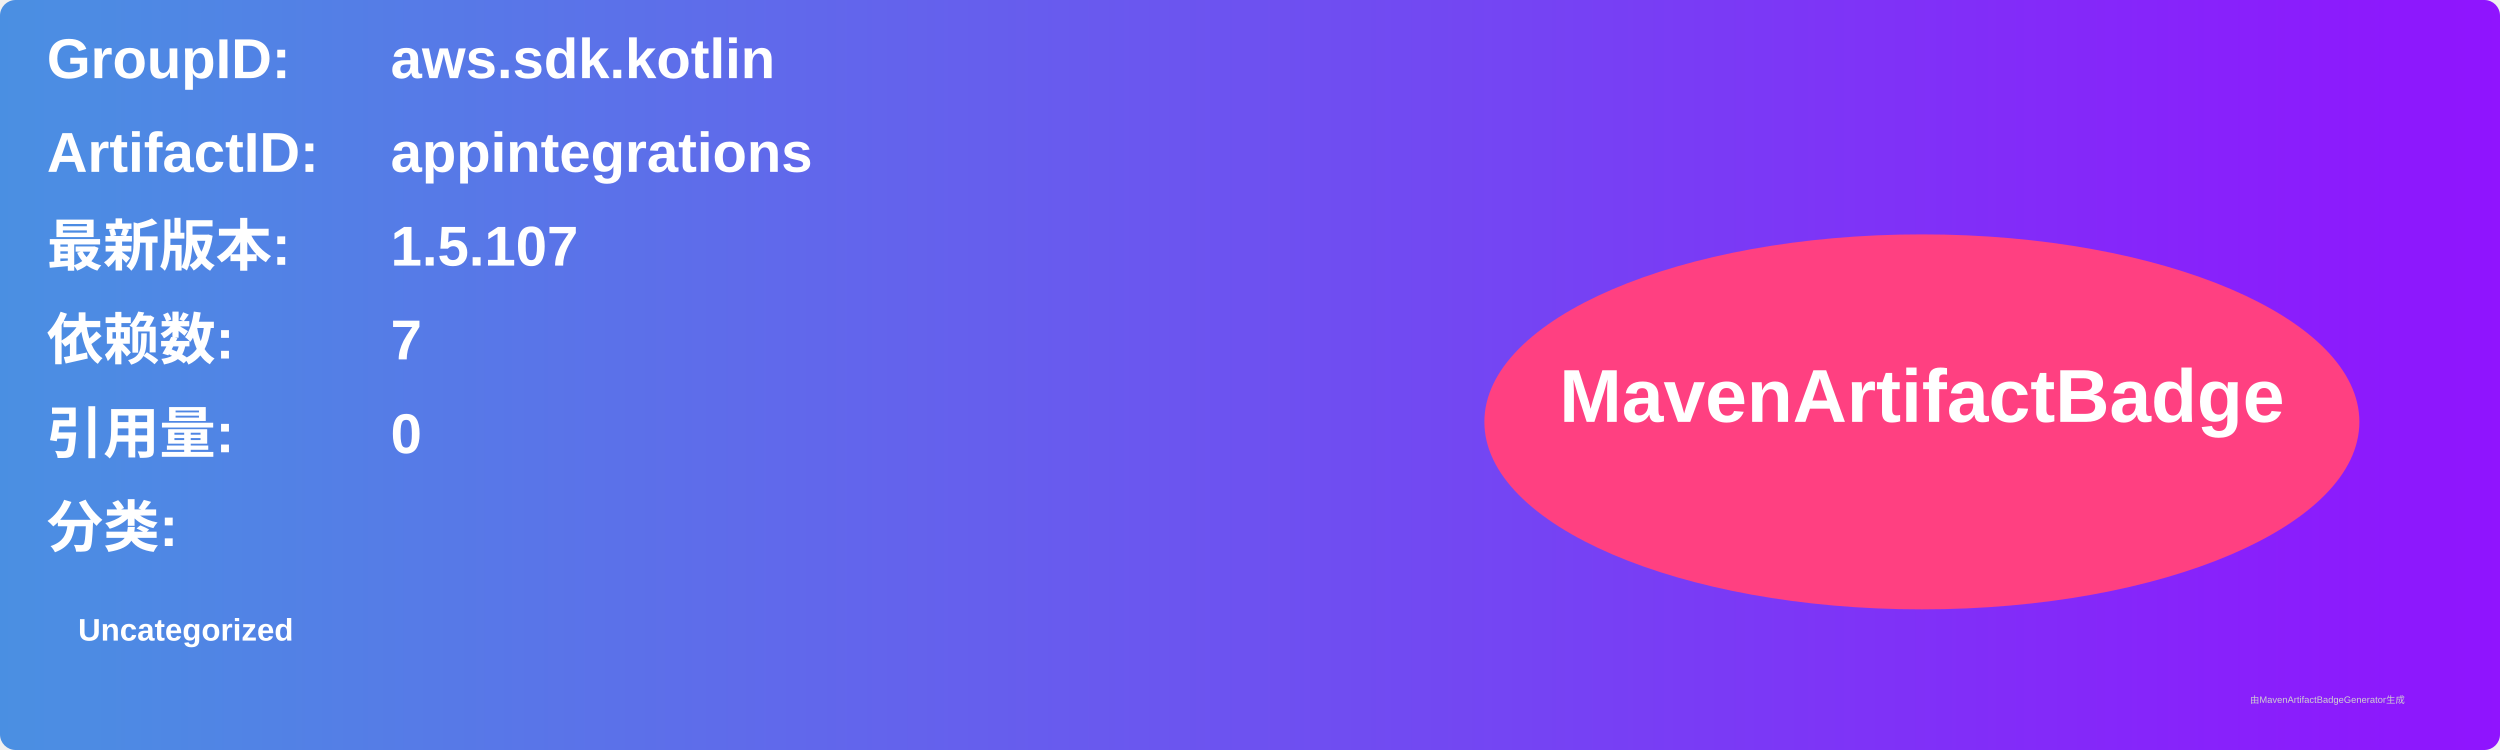
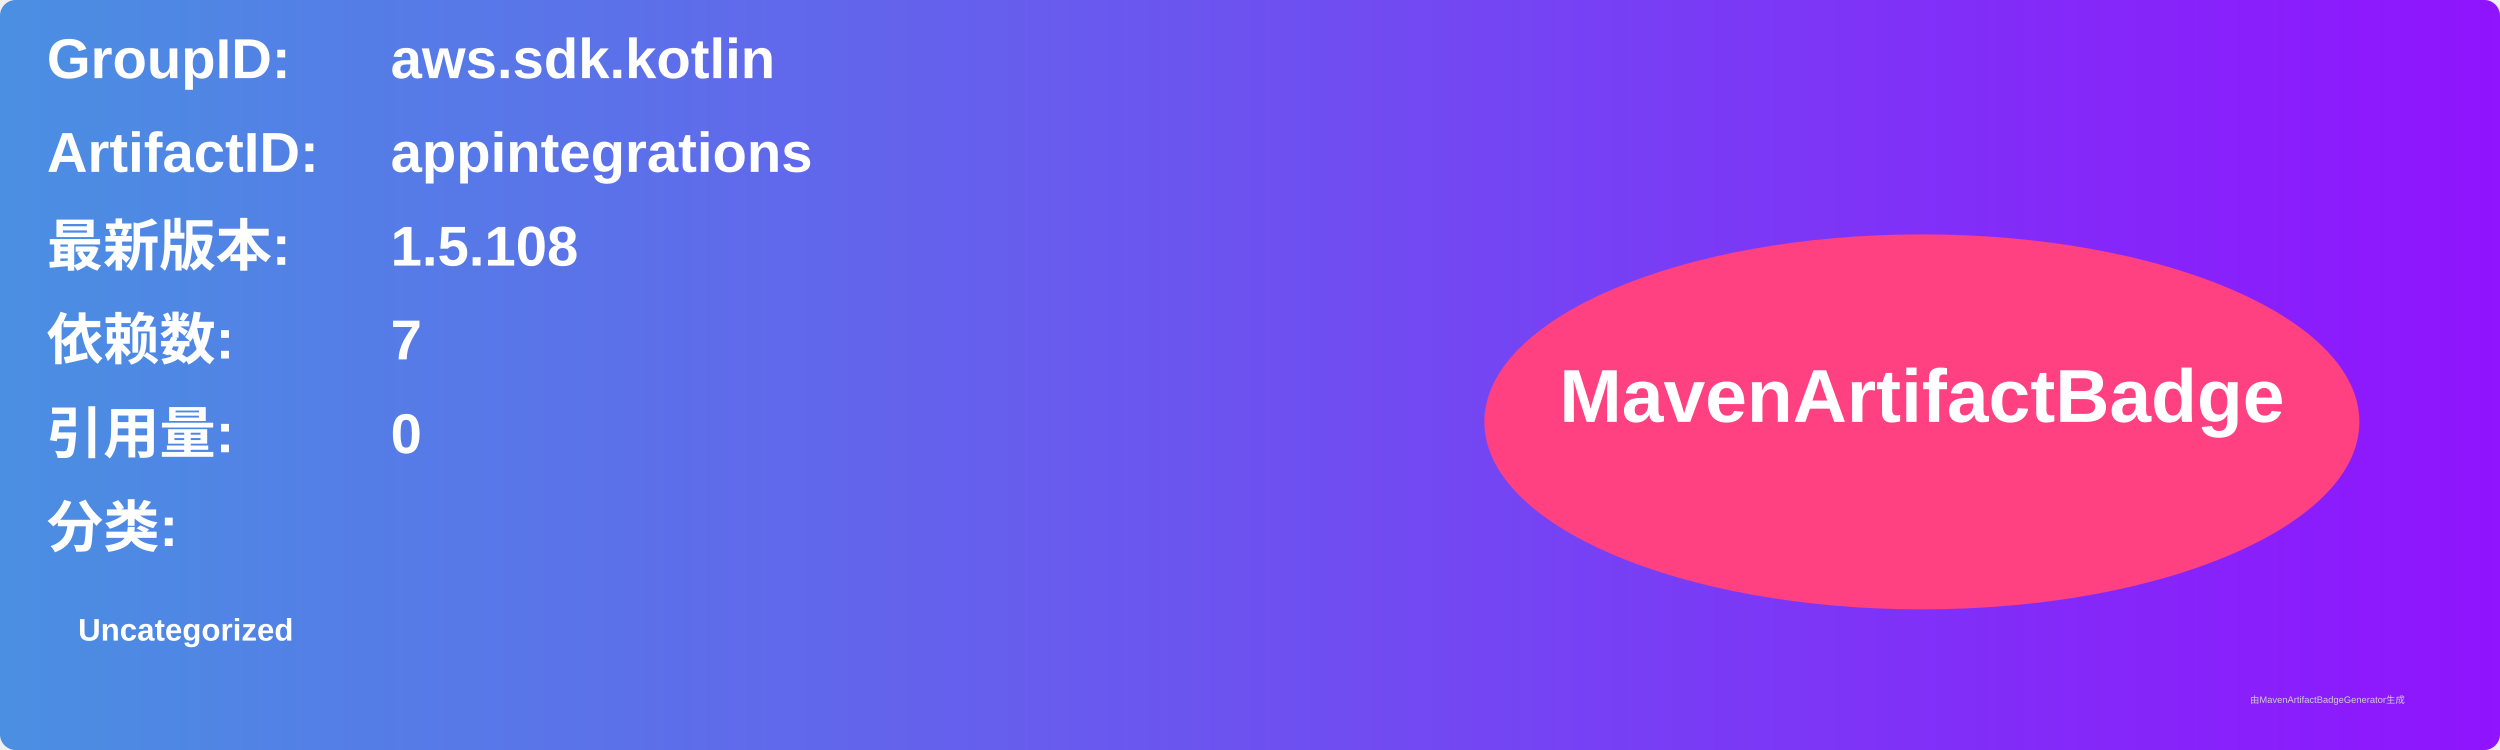
<svg xmlns="http://www.w3.org/2000/svg" width="800" height="240" viewBox="0 0 800 240">
  <linearGradient id="grad" x1="0%" y1="0%" x2="100%" y2="0%">
    <stop offset="0%" stop-color="#4a90e2" />
    <stop offset="100%" stop-color="#9013fe" />
  </linearGradient>
  <rect width="100%" height="100%" rx="5" ry="5" fill="url(#grad)" />
  <g transform="translate(15, 15)">
    <text x="0" y="10" font-family="Arial" font-size="18" fill="white" font-weight="bold" width="260">GroupID:</text>
    <text x="110" y="10" font-family="Arial" font-size="18" fill="white" font-weight="bold" width="460">aws.sdk.kotlin</text>
    <text x="0" y="40" font-family="Arial" font-size="18" fill="white" font-weight="bold" width="260">ArtifactID:</text>
    <text x="110" y="40" font-family="Arial" font-size="18" fill="white" font-weight="bold" width="460">appintegrations</text>
    <text x="0" y="70" font-family="Arial" font-size="18" fill="white" font-weight="bold">最新版本:</text>
    <text x="110" y="70" font-family="Arial" font-size="18" fill="white" font-weight="bold">
-       <tspan font-weight="bold">1.5.107</tspan>
+       <tspan font-weight="bold">1.5.108</tspan>
    </text>
    <text x="0" y="100" font-family="Arial" font-size="18" fill="white" font-weight="bold">依赖数: </text>
    <text x="110" y="100" font-family="Arial" font-size="18" fill="white">
      <tspan font-weight="bold">7</tspan>
    </text>
    <text x="0" y="130" font-family="Arial" font-size="18" fill="white" font-weight="bold">引用量: </text>
    <text x="110" y="130" font-family="Arial" font-size="18" fill="white">
      <tspan font-weight="bold">0</tspan>
    </text>
    <text x="0" y="160" font-family="Arial" font-size="18" fill="white" font-weight="bold">分类:</text>
    <text x="10" y="190" font-family="Arial" font-size="10" fill="white">
      <tspan font-weight="bold">Uncategorized</tspan>
    </text>
    <ellipse cx="600" cy="120" rx="140" ry="60" fill="#ff4081" />
    <text x="600" y="120" text-anchor="middle" font-family="Arial" font-size="24" fill="white" font-weight="bold">MavenArtifactBadge</text>
  </g>
  <text x="720" y="225" font-family="Arial" font-size="3" fill="#d0d0d0">由MavenArtifactBadgeGenerator生成</text>
</svg>
